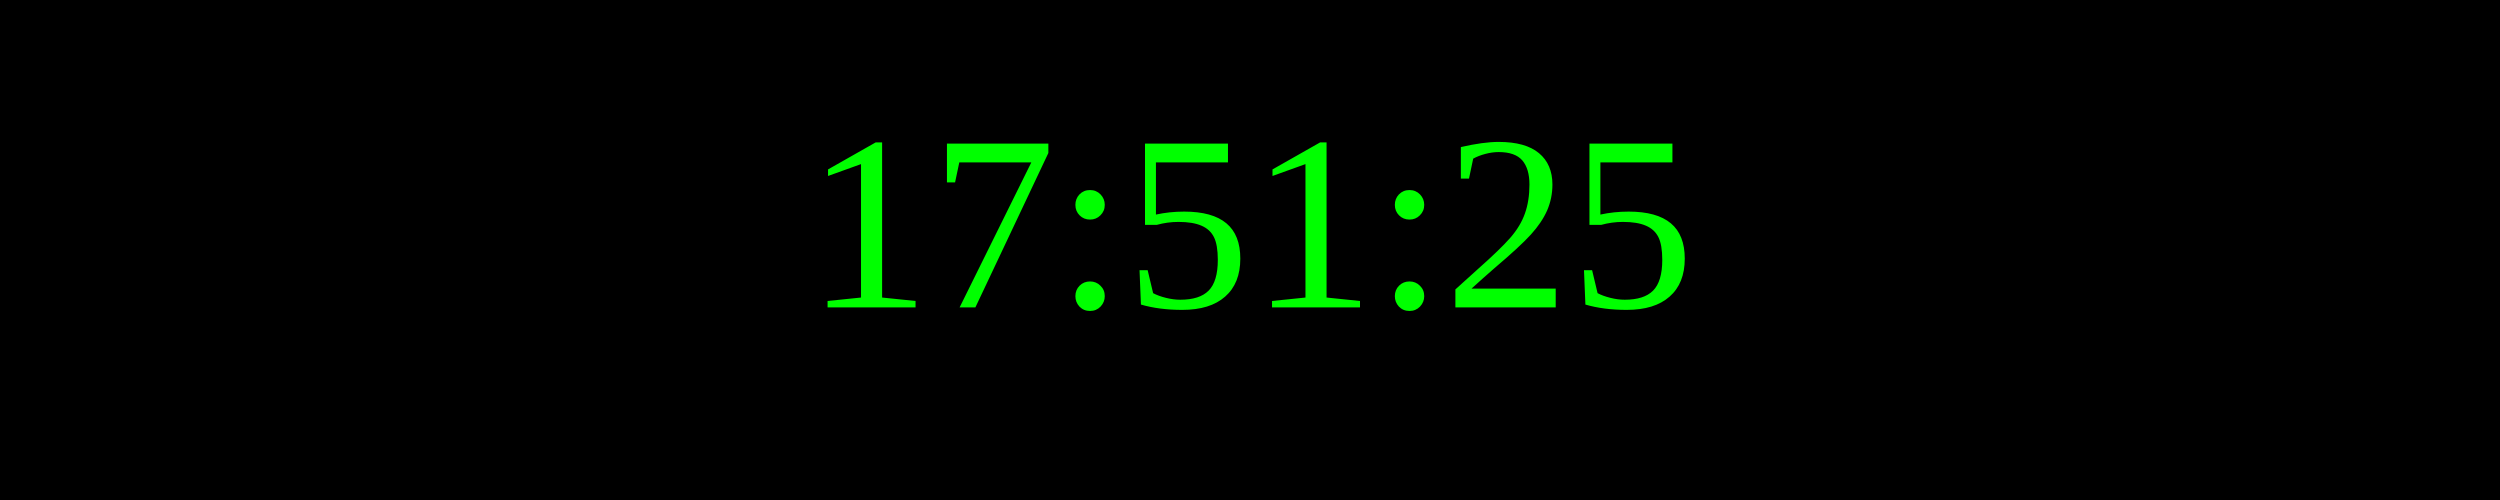
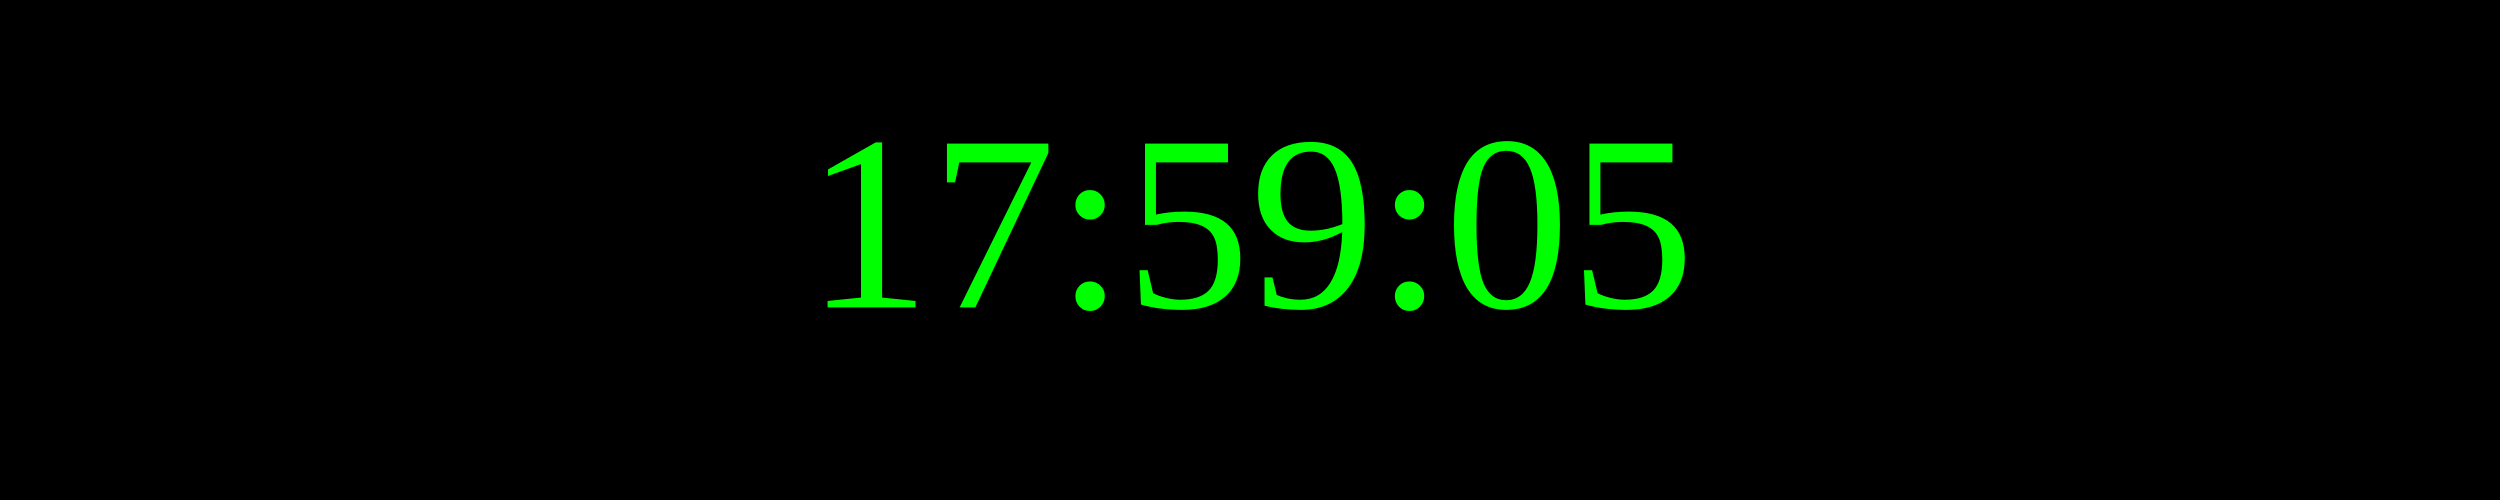
<svg xmlns="http://www.w3.org/2000/svg" width="250" height="50">
  <rect width="100%" height="100%" fill="black" />
  <text x="50%" y="50%" font-size="25" fill="lime" text-anchor="middle" dominant-baseline="middle">
- 17:51:25
+ 17:59:05
</text>
</svg>
